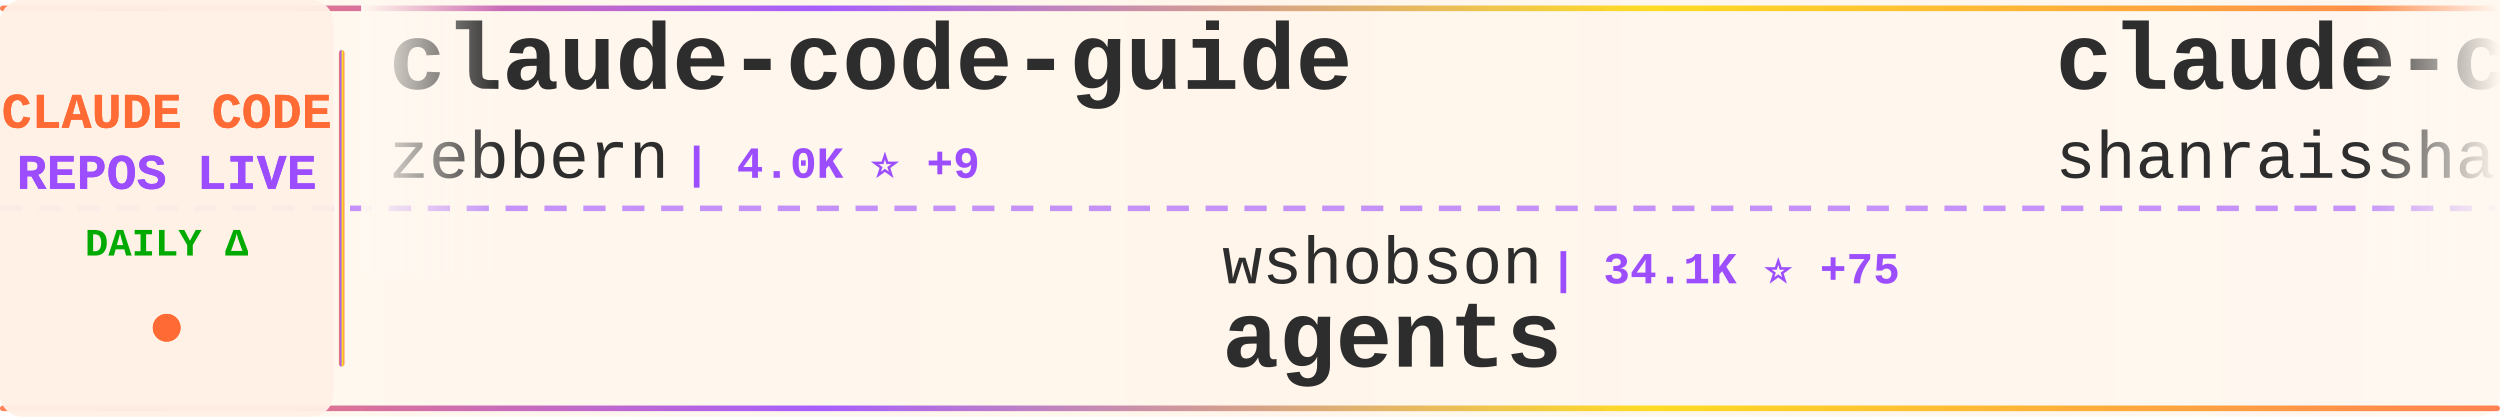
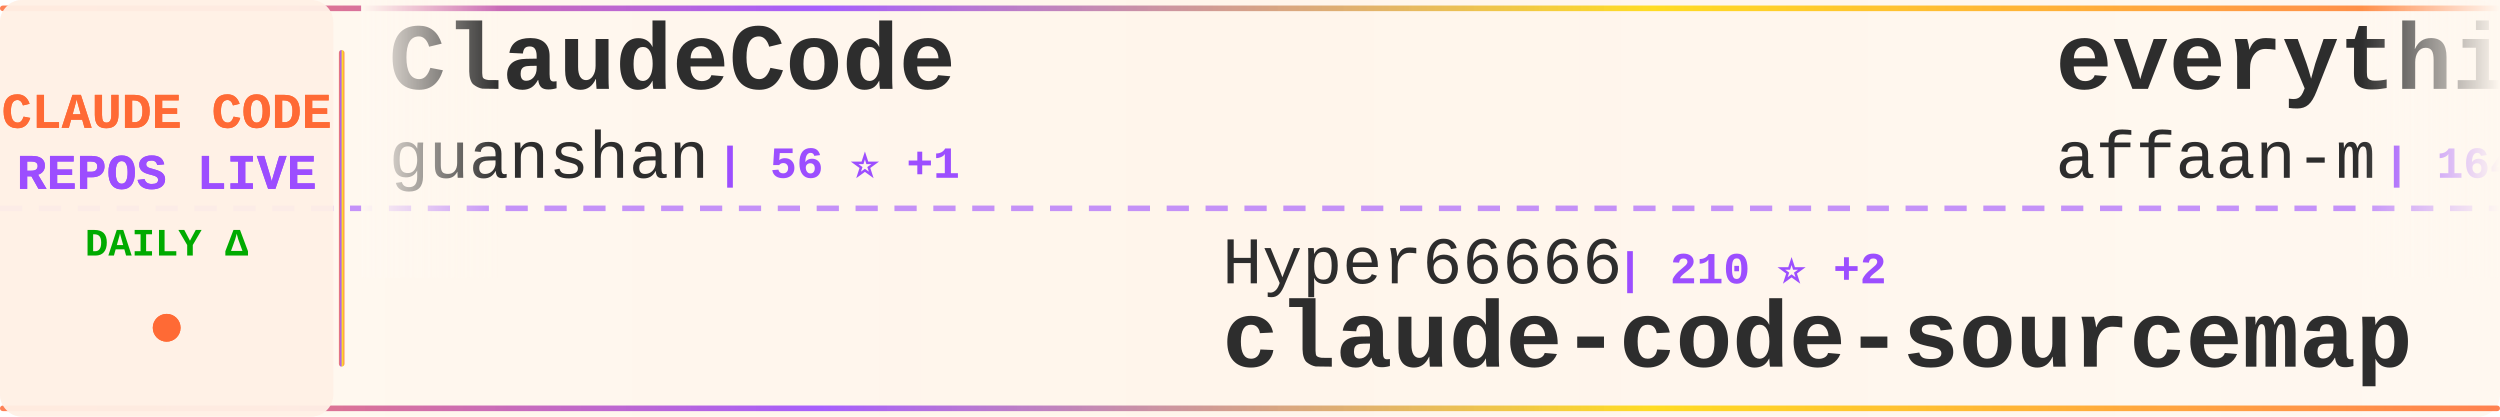
<svg xmlns="http://www.w3.org/2000/svg" width="900" height="150">
  <defs>
    <linearGradient id="tickerBg" x1="0%" y1="0%" x2="100%" y2="0%">
      <stop offset="0%" style="stop-color:#fff8f0;stop-opacity:0.98" />
      <stop offset="50%" style="stop-color:#fff5eb;stop-opacity:1" />
      <stop offset="100%" style="stop-color:#fff8f0;stop-opacity:0.98" />
    </linearGradient>
    <linearGradient id="borderGrad" x1="0%" y1="0%" x2="100%" y2="0%">
      <stop offset="0%" style="stop-color:#FF6B35;stop-opacity:0.85">
        <animate attributeName="stop-opacity" values="0.85;1;0.85" dur="2s" repeatCount="indefinite" />
      </stop>
      <stop offset="33%" style="stop-color:#9C4EFF;stop-opacity:0.9">
        <animate attributeName="stop-opacity" values="0.9;1;0.9" dur="2.2s" repeatCount="indefinite" />
      </stop>
      <stop offset="66%" style="stop-color:#FFD700;stop-opacity:0.85">
        <animate attributeName="stop-opacity" values="0.85;1;0.85" dur="1.8s" repeatCount="indefinite" />
      </stop>
      <stop offset="100%" style="stop-color:#FF6B35;stop-opacity:0.85">
        <animate attributeName="stop-opacity" values="0.85;1;0.85" dur="2s" repeatCount="indefinite" />
      </stop>
    </linearGradient>
    <filter id="textGlow">
      <feGaussianBlur stdDeviation="0.15" result="coloredBlur" />
      <feMerge>
        <feMergeNode in="coloredBlur" />
        <feMergeNode in="SourceGraphic" />
      </feMerge>
    </filter>
    <filter id="metricGlow">
      <feGaussianBlur stdDeviation="0.2" result="coloredBlur" />
      <feMerge>
        <feMergeNode in="coloredBlur" />
        <feMergeNode in="SourceGraphic" />
      </feMerge>
    </filter>
    <linearGradient id="leftFade" x1="0%" y1="0%" x2="100%" y2="0%">
      <stop offset="0%" style="stop-color:#fff8f0;stop-opacity:1" />
      <stop offset="100%" style="stop-color:#fff8f0;stop-opacity:0" />
    </linearGradient>
    <linearGradient id="rightFade" x1="0%" y1="0%" x2="100%" y2="0%">
      <stop offset="0%" style="stop-color:#fff8f0;stop-opacity:0" />
      <stop offset="100%" style="stop-color:#fff8f0;stop-opacity:1" />
    </linearGradient>
  </defs>
  <rect width="900" height="150" fill="url(#tickerBg)" rx="8" />
  <rect x="0" y="2" width="900" height="2" fill="url(#borderGrad)" rx="1" />
  <rect x="0" y="146" width="900" height="2" fill="url(#borderGrad)" rx="1" />
  <line x1="0" y1="75" x2="900" y2="75" stroke="#9C4EFF" stroke-width="2" stroke-dasharray="8 6" opacity="0.6" />
  <rect x="0" y="0" width="120" height="150" fill="#fff0e6" opacity="0.95" rx="8" />
  <text x="60" y="46" font-family="'Courier New', monospace" font-size="18" font-weight="bold" fill="#FF6B35" text-anchor="middle" filter="url(#textGlow)">
    CLAUDE CODE
  </text>
  <text x="60" y="68" font-family="'Courier New', monospace" font-size="18" font-weight="bold" fill="#9C4EFF" text-anchor="middle" filter="url(#textGlow)">
    REPOS LIVE
  </text>
  <text x="60" y="92" font-family="'Courier New', monospace" font-size="14" font-weight="bold" fill="#00aa00" text-anchor="middle">
    DAILY Δ
  </text>
  <circle cx="60" cy="118" r="5" fill="#FF6B35" filter="url(#metricGlow)">
    <animate attributeName="r" values="4;6;4" dur="1.5s" repeatCount="indefinite" />
    <animate attributeName="opacity" values="0.6;1;0.6" dur="1.5s" repeatCount="indefinite" />
  </circle>
  <rect x="122" y="18" width="2" height="114" fill="url(#borderGrad)" rx="1" />
  <clipPath id="tickerClip">
    <rect x="130" y="0" width="770" height="150" />
  </clipPath>
  <g clip-path="url(#tickerClip)">
    <g id="tickerItems">
      <animateTransform attributeName="transform" attributeType="XML" type="translate" from="0 0" to="-3000 0" dur="54s" repeatCount="indefinite" />
      <g transform="translate(0, 0)">
-         <text x="140" y="32" font-family="'Courier New', monospace" font-size="34" font-weight="bold" fill="#2d2d2d">claude-code-guide</text>
-         <text x="140" y="64" font-family="'Courier New', monospace" font-size="24" font-weight="normal" fill="#2d2d2d" opacity="1.0">zebbern</text>
-         <text x="246" y="64" font-family="'Courier New', monospace" font-size="16" font-weight="bold" fill="#9C4EFF"> | 4.0K ⭐ +9</text>
+         <text x="140" y="32" font-family="'Courier New', monospace" font-size="34" font-weight="bold" fill="#2d2d2d">ClaudeCode</text>
+         <text x="140" y="64" font-family="'Courier New', monospace" font-size="24" font-weight="normal" fill="#2d2d2d" opacity="1.0">guanshan</text>
+         <text x="258" y="64" font-family="'Courier New', monospace" font-size="16" font-weight="bold" fill="#9C4EFF"> | 56 ⭐ +1</text>
      </g>
      <g transform="translate(300, 0)">
-         <text x="140" y="102" font-family="'Courier New', monospace" font-size="24" font-weight="normal" fill="#2d2d2d" opacity="1.0">wshobson</text>
-         <text x="258" y="102" font-family="'Courier New', monospace" font-size="16" font-weight="bold" fill="#9C4EFF"> | 34.1K ⭐ +75</text>
-         <text x="140" y="132" font-family="'Courier New', monospace" font-size="34" font-weight="bold" fill="#2d2d2d">agents</text>
+         <text x="140" y="102" font-family="'Courier New', monospace" font-size="24" font-weight="normal" fill="#2d2d2d" opacity="1.0">Hyper66666</text>
+         <text x="282" y="102" font-family="'Courier New', monospace" font-size="16" font-weight="bold" fill="#9C4EFF"> | 210 ⭐ +2</text>
+         <text x="140" y="132" font-family="'Courier New', monospace" font-size="34" font-weight="bold" fill="#2d2d2d">claude-code-sourcemap</text>
      </g>
      <g transform="translate(600, 0)">
-         <text x="140" y="32" font-family="'Courier New', monospace" font-size="34" font-weight="bold" fill="#2d2d2d">claude-code-best-practic...</text>
-         <text x="140" y="64" font-family="'Courier New', monospace" font-size="24" font-weight="normal" fill="#2d2d2d" opacity="1.0">shanraisshan</text>
-         <text x="306" y="64" font-family="'Courier New', monospace" font-size="16" font-weight="bold" fill="#9C4EFF"> | 47.3K ⭐ +263</text>
+         <text x="140" y="32" font-family="'Courier New', monospace" font-size="34" font-weight="bold" fill="#2d2d2d">everything-claude-code</text>
+         <text x="140" y="64" font-family="'Courier New', monospace" font-size="24" font-weight="normal" fill="#2d2d2d" opacity="1.0">affaan-m</text>
+         <text x="258" y="64" font-family="'Courier New', monospace" font-size="16" font-weight="bold" fill="#9C4EFF"> | 164.0K ⭐ +1.1K</text>
      </g>
      <g transform="translate(900, 0)">
-         <text x="140" y="102" font-family="'Courier New', monospace" font-size="24" font-weight="normal" fill="#2d2d2d" opacity="1.0">luyao618</text>
-         <text x="258" y="102" font-family="'Courier New', monospace" font-size="16" font-weight="bold" fill="#9C4EFF"> | 1.2K ⭐ +9</text>
-         <text x="140" y="132" font-family="'Courier New', monospace" font-size="34" font-weight="bold" fill="#2d2d2d">Claude-Code-Source-Study</text>
+         <text x="140" y="102" font-family="'Courier New', monospace" font-size="24" font-weight="normal" fill="#2d2d2d" opacity="1.0">1rgs</text>
+         <text x="210" y="102" font-family="'Courier New', monospace" font-size="16" font-weight="bold" fill="#9C4EFF"> | 3.5K ⭐ +3</text>
+         <text x="140" y="132" font-family="'Courier New', monospace" font-size="34" font-weight="bold" fill="#2d2d2d">claude-code-proxy</text>
      </g>
      <g transform="translate(1200, 0)">
-         <text x="140" y="32" font-family="'Courier New', monospace" font-size="34" font-weight="bold" fill="#2d2d2d">Claude-Code</text>
-         <text x="140" y="64" font-family="'Courier New', monospace" font-size="24" font-weight="normal" fill="#2d2d2d" opacity="1.0">pengchengneo</text>
-         <text x="306" y="64" font-family="'Courier New', monospace" font-size="16" font-weight="bold" fill="#9C4EFF"> | 1.2K ⭐ +3</text>
+         <text x="140" y="32" font-family="'Courier New', monospace" font-size="34" font-weight="bold" fill="#2d2d2d">agents</text>
+         <text x="140" y="64" font-family="'Courier New', monospace" font-size="24" font-weight="normal" fill="#2d2d2d" opacity="1.0">wshobson</text>
+         <text x="258" y="64" font-family="'Courier New', monospace" font-size="16" font-weight="bold" fill="#9C4EFF"> | 34.1K ⭐ +72</text>
      </g>
      <g transform="translate(1500, 0)">
-         <text x="140" y="102" font-family="'Courier New', monospace" font-size="24" font-weight="normal" fill="#2d2d2d" opacity="1.0">ponponon</text>
-         <text x="258" y="102" font-family="'Courier New', monospace" font-size="16" font-weight="bold" fill="#9C4EFF"> | 2.2K ⭐ +1</text>
-         <text x="140" y="132" font-family="'Courier New', monospace" font-size="34" font-weight="bold" fill="#2d2d2d">claude_code_src</text>
+         <text x="140" y="102" font-family="'Courier New', monospace" font-size="24" font-weight="normal" fill="#2d2d2d" opacity="1.0">snarktank</text>
+         <text x="270" y="102" font-family="'Courier New', monospace" font-size="16" font-weight="bold" fill="#9C4EFF"> | 17.6K ⭐ +89</text>
+         <text x="140" y="132" font-family="'Courier New', monospace" font-size="34" font-weight="bold" fill="#2d2d2d">ralph</text>
      </g>
      <g transform="translate(1800, 0)">
-         <text x="140" y="32" font-family="'Courier New', monospace" font-size="34" font-weight="bold" fill="#2d2d2d">cc-switch</text>
-         <text x="140" y="64" font-family="'Courier New', monospace" font-size="24" font-weight="normal" fill="#2d2d2d" opacity="1.0">farion1231</text>
-         <text x="282" y="64" font-family="'Courier New', monospace" font-size="16" font-weight="bold" fill="#9C4EFF"> | 49.0K ⭐ +667</text>
-       </g>
-       <g transform="translate(2100, 0)">
-         <text x="140" y="102" font-family="'Courier New', monospace" font-size="24" font-weight="normal" fill="#2d2d2d" opacity="1.0">1rgs</text>
-         <text x="210" y="102" font-family="'Courier New', monospace" font-size="16" font-weight="bold" fill="#9C4EFF"> | 3.5K ⭐ +4</text>
-         <text x="140" y="132" font-family="'Courier New', monospace" font-size="34" font-weight="bold" fill="#2d2d2d">claude-code-proxy</text>
-       </g>
-       <g transform="translate(2400, 0)">
        <text x="140" y="32" font-family="'Courier New', monospace" font-size="34" font-weight="bold" fill="#2d2d2d">claude-code-base-action</text>
        <text x="140" y="64" font-family="'Courier New', monospace" font-size="24" font-weight="normal" fill="#2d2d2d" opacity="1.0">anthropics</text>
        <text x="282" y="64" font-family="'Courier New', monospace" font-size="16" font-weight="bold" fill="#9C4EFF"> | 798 ⭐ +1</text>
      </g>
+       <g transform="translate(2100, 0)">
+         <text x="140" y="102" font-family="'Courier New', monospace" font-size="24" font-weight="normal" fill="#2d2d2d" opacity="1.0">andrew-kramer-inno</text>
+         <text x="378" y="102" font-family="'Courier New', monospace" font-size="16" font-weight="bold" fill="#9C4EFF"> | 575 ⭐</text>
+         <text x="140" y="132" font-family="'Courier New', monospace" font-size="34" font-weight="bold" fill="#2d2d2d">claude-code-source-build</text>
+       </g>
+       <g transform="translate(2400, 0)">
+         <text x="140" y="32" font-family="'Courier New', monospace" font-size="34" font-weight="bold" fill="#2d2d2d">claude-code-prompts</text>
+         <text x="140" y="64" font-family="'Courier New', monospace" font-size="24" font-weight="normal" fill="#2d2d2d" opacity="1.0">repowise-dev</text>
+         <text x="306" y="64" font-family="'Courier New', monospace" font-size="16" font-weight="bold" fill="#9C4EFF"> | 953 ⭐ +2</text>
+       </g>
      <g transform="translate(2700, 0)">
-         <text x="140" y="102" font-family="'Courier New', monospace" font-size="24" font-weight="normal" fill="#2d2d2d" opacity="1.0">lintsinghua</text>
-         <text x="294" y="102" font-family="'Courier New', monospace" font-size="16" font-weight="bold" fill="#9C4EFF"> | 2.9K ⭐ +17</text>
-         <text x="140" y="132" font-family="'Courier New', monospace" font-size="34" font-weight="bold" fill="#2d2d2d">claude-code-book</text>
+         <text x="140" y="102" font-family="'Courier New', monospace" font-size="24" font-weight="normal" fill="#2d2d2d" opacity="1.0">lorryjovens-hub</text>
+         <text x="342" y="102" font-family="'Courier New', monospace" font-size="16" font-weight="bold" fill="#9C4EFF"> | 1.4K ⭐ +10</text>
+         <text x="140" y="132" font-family="'Courier New', monospace" font-size="34" font-weight="bold" fill="#2d2d2d">claude-code-rust</text>
      </g>
      <g transform="translate(3000, 0)">
-         <text x="140" y="32" font-family="'Courier New', monospace" font-size="34" font-weight="bold" fill="#2d2d2d">claude-code-guide</text>
-         <text x="140" y="64" font-family="'Courier New', monospace" font-size="24" font-weight="normal" fill="#2d2d2d" opacity="1.0">zebbern</text>
-         <text x="246" y="64" font-family="'Courier New', monospace" font-size="16" font-weight="bold" fill="#9C4EFF"> | 4.0K ⭐ +9</text>
+         <text x="140" y="32" font-family="'Courier New', monospace" font-size="34" font-weight="bold" fill="#2d2d2d">ClaudeCode</text>
+         <text x="140" y="64" font-family="'Courier New', monospace" font-size="24" font-weight="normal" fill="#2d2d2d" opacity="1.0">guanshan</text>
+         <text x="258" y="64" font-family="'Courier New', monospace" font-size="16" font-weight="bold" fill="#9C4EFF"> | 56 ⭐ +1</text>
      </g>
      <g transform="translate(3300, 0)">
-         <text x="140" y="102" font-family="'Courier New', monospace" font-size="24" font-weight="normal" fill="#2d2d2d" opacity="1.0">wshobson</text>
-         <text x="258" y="102" font-family="'Courier New', monospace" font-size="16" font-weight="bold" fill="#9C4EFF"> | 34.1K ⭐ +75</text>
-         <text x="140" y="132" font-family="'Courier New', monospace" font-size="34" font-weight="bold" fill="#2d2d2d">agents</text>
+         <text x="140" y="102" font-family="'Courier New', monospace" font-size="24" font-weight="normal" fill="#2d2d2d" opacity="1.0">Hyper66666</text>
+         <text x="282" y="102" font-family="'Courier New', monospace" font-size="16" font-weight="bold" fill="#9C4EFF"> | 210 ⭐ +2</text>
+         <text x="140" y="132" font-family="'Courier New', monospace" font-size="34" font-weight="bold" fill="#2d2d2d">claude-code-sourcemap</text>
      </g>
      <g transform="translate(3600, 0)">
-         <text x="140" y="32" font-family="'Courier New', monospace" font-size="34" font-weight="bold" fill="#2d2d2d">claude-code-best-practic...</text>
-         <text x="140" y="64" font-family="'Courier New', monospace" font-size="24" font-weight="normal" fill="#2d2d2d" opacity="1.0">shanraisshan</text>
-         <text x="306" y="64" font-family="'Courier New', monospace" font-size="16" font-weight="bold" fill="#9C4EFF"> | 47.3K ⭐ +263</text>
+         <text x="140" y="32" font-family="'Courier New', monospace" font-size="34" font-weight="bold" fill="#2d2d2d">everything-claude-code</text>
+         <text x="140" y="64" font-family="'Courier New', monospace" font-size="24" font-weight="normal" fill="#2d2d2d" opacity="1.0">affaan-m</text>
+         <text x="258" y="64" font-family="'Courier New', monospace" font-size="16" font-weight="bold" fill="#9C4EFF"> | 164.0K ⭐ +1.1K</text>
      </g>
      <g transform="translate(3900, 0)">
-         <text x="140" y="102" font-family="'Courier New', monospace" font-size="24" font-weight="normal" fill="#2d2d2d" opacity="1.0">luyao618</text>
-         <text x="258" y="102" font-family="'Courier New', monospace" font-size="16" font-weight="bold" fill="#9C4EFF"> | 1.2K ⭐ +9</text>
-         <text x="140" y="132" font-family="'Courier New', monospace" font-size="34" font-weight="bold" fill="#2d2d2d">Claude-Code-Source-Study</text>
+         <text x="140" y="102" font-family="'Courier New', monospace" font-size="24" font-weight="normal" fill="#2d2d2d" opacity="1.0">1rgs</text>
+         <text x="210" y="102" font-family="'Courier New', monospace" font-size="16" font-weight="bold" fill="#9C4EFF"> | 3.5K ⭐ +3</text>
+         <text x="140" y="132" font-family="'Courier New', monospace" font-size="34" font-weight="bold" fill="#2d2d2d">claude-code-proxy</text>
      </g>
    </g>
  </g>
  <rect x="130" y="0" width="50" height="100" fill="url(#leftFade)" />
  <rect x="850" y="0" width="50" height="100" fill="url(#rightFade)" />
</svg>
